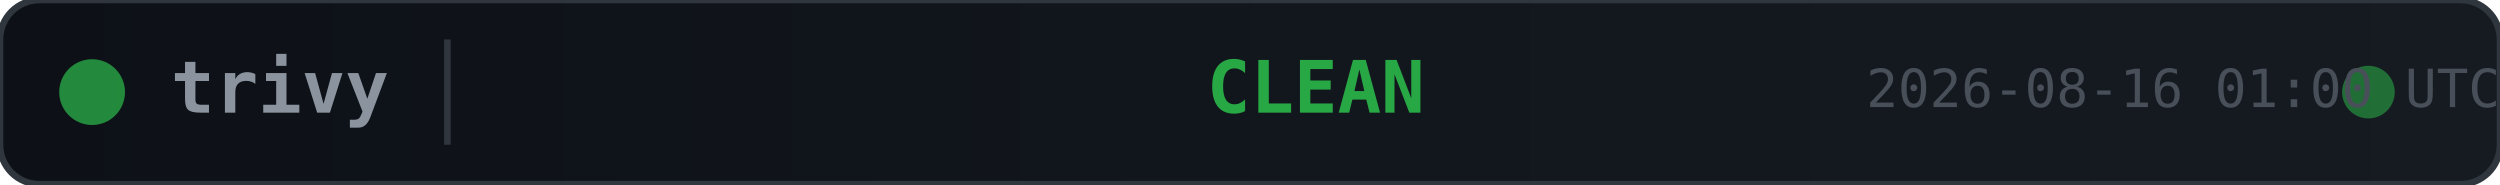
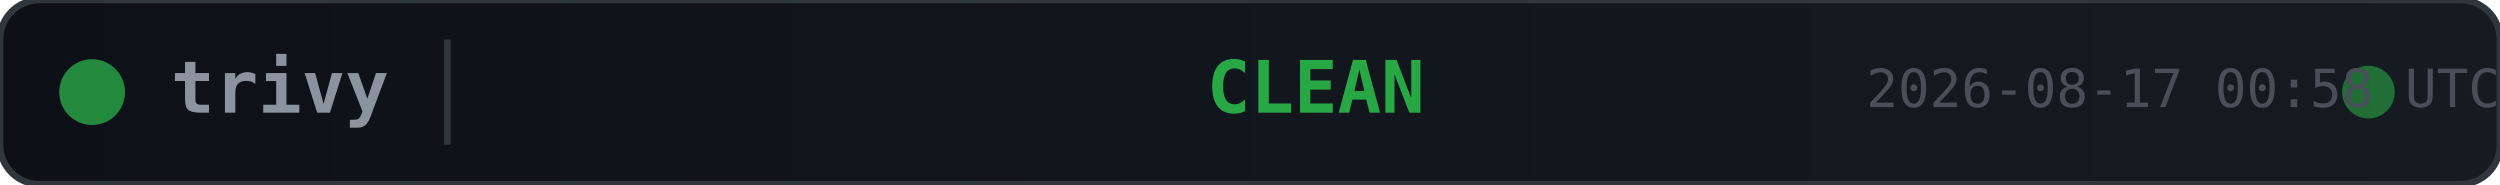
<svg xmlns="http://www.w3.org/2000/svg" width="380" height="28">
  <defs>
    <linearGradient id="bg" x1="0" y1="0" x2="1" y2="0">
      <stop offset="0%" stop-color="#0d1117" />
      <stop offset="100%" stop-color="#161b22" />
    </linearGradient>
  </defs>
  <rect width="380" height="28" rx="6" fill="url(#bg)" stroke="#30363d" stroke-width="1" />
  <circle cx="14" cy="14" r="5" fill="#28a745" opacity="0.8">
    <animate attributeName="opacity" values="0.8;0.4;0.8" dur="2s" repeatCount="indefinite" />
  </circle>
  <text x="26" y="14" fill="#8b949e" font-family="monospace" font-size="11" font-weight="600" dominant-baseline="middle">trivy</text>
  <line x1="68" y1="6" x2="68" y2="22" stroke="#30363d" stroke-width="1" />
  <text x="200" y="14" fill="#28a745" font-family="monospace" font-size="11" font-weight="700" text-anchor="middle" dominant-baseline="middle">CLEAN</text>
  <circle cx="360" cy="14" r="4" fill="#28a745" opacity="0.6">
    <animate attributeName="r" values="4;6;4" dur="1.5s" repeatCount="indefinite" />
    <animate attributeName="opacity" values="0.6;0.2;0.6" dur="1.5s" repeatCount="indefinite" />
  </circle>
-   <text x="380" y="14" fill="#484f58" font-family="monospace" font-size="8" text-anchor="end" dominant-baseline="middle">2026-08-16 01:00 UTC</text>
+   <text x="380" y="14" fill="#484f58" font-family="monospace" font-size="8" text-anchor="end" dominant-baseline="middle">2026-08-17 00:58 UTC</text>
</svg>
